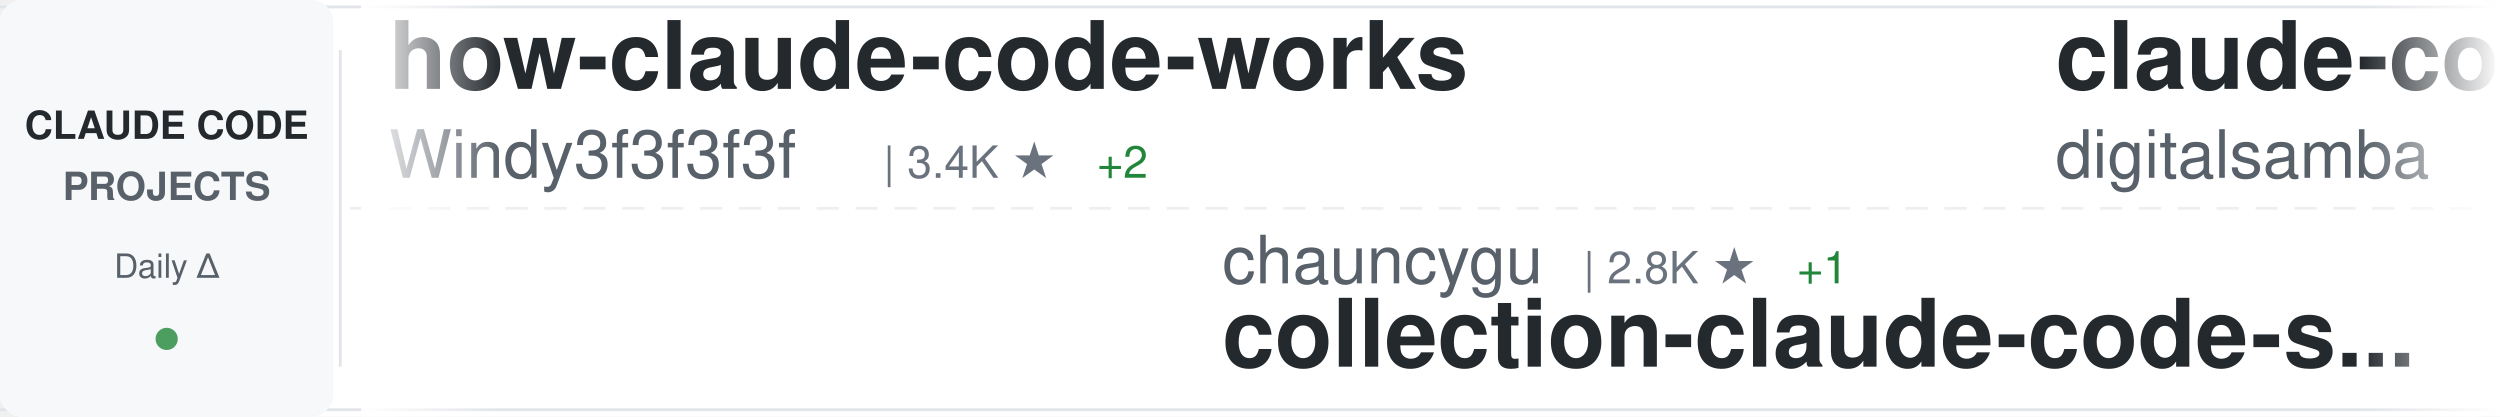
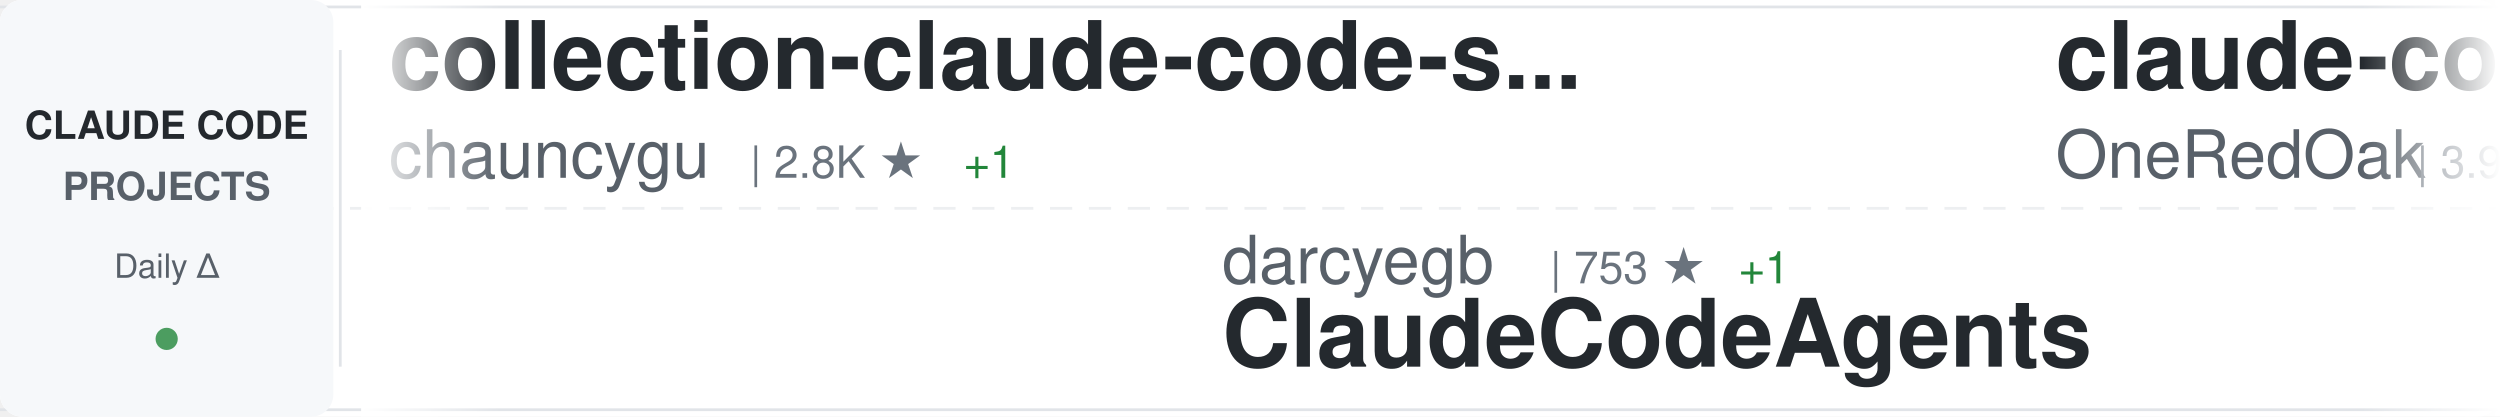
<svg xmlns="http://www.w3.org/2000/svg" width="900" height="150">
  <defs>
    <linearGradient id="awesomeLeftFade" x1="0%" y1="0%" x2="100%" y2="0%">
      <stop offset="0%" style="stop-color:#ffffff;stop-opacity:1" />
      <stop offset="100%" style="stop-color:#ffffff;stop-opacity:0" />
    </linearGradient>
    <linearGradient id="awesomeRightFade" x1="0%" y1="0%" x2="100%" y2="0%">
      <stop offset="0%" style="stop-color:#ffffff;stop-opacity:0" />
      <stop offset="100%" style="stop-color:#ffffff;stop-opacity:1" />
    </linearGradient>
  </defs>
  <rect width="900" height="150" fill="#ffffff" rx="8" />
  <rect x="0" y="2" width="900" height="1" fill="#e1e4e8" />
  <rect x="0" y="147" width="900" height="1" fill="#e1e4e8" />
  <line x1="0" y1="75" x2="900" y2="75" stroke="#e1e4e8" stroke-width="1" stroke-dasharray="8 6" opacity="0.6" />
  <rect x="0" y="0" width="120" height="150" fill="#f6f8fa" rx="8" />
  <text x="60" y="50" font-family="-apple-system, BlinkMacSystemFont, 'Segoe UI', Helvetica, Arial, sans-serif" font-size="14" font-weight="600" fill="#24292e" text-anchor="middle">CLAUDE CODE</text>
  <text x="60" y="72" font-family="-apple-system, BlinkMacSystemFont, 'Segoe UI', Helvetica, Arial, sans-serif" font-size="14" font-weight="600" fill="#586069" text-anchor="middle">PROJECTS</text>
  <text x="60" y="100" font-family="-apple-system, BlinkMacSystemFont, 'Segoe UI', Helvetica, Arial, sans-serif" font-size="12" font-weight="500" fill="#586069" text-anchor="middle">Daily Δ</text>
  <circle cx="60" cy="122" r="4" fill="#22863a" opacity="0.8" />
  <rect x="122" y="18" width="1" height="114" fill="#e1e4e8" />
  <clipPath id="awesomeTickerClip">
    <rect x="130" y="0" width="770" height="150" />
  </clipPath>
  <g clip-path="url(#awesomeTickerClip)">
    <g id="awesomeTickerItems">
      <animateTransform attributeName="transform" attributeType="XML" type="translate" from="0 0" to="-3000 0" dur="54s" repeatCount="indefinite" />
      <g transform="translate(0, 0)">
-         <text x="140" y="32" font-family="-apple-system, BlinkMacSystemFont, 'Segoe UI', Helvetica, Arial, sans-serif" font-size="34" font-weight="600" fill="#24292e">how-claude-code-works</text>
-         <text x="140" y="64" font-family="-apple-system, BlinkMacSystemFont, 'Segoe UI', Helvetica, Arial, sans-serif" font-size="24" font-weight="400" fill="#586069">Windy3f3f3f3f</text>
-         <text x="318" y="64" font-family="-apple-system, BlinkMacSystemFont, 'Segoe UI', Helvetica, Arial, sans-serif" font-size="16" font-weight="500" fill="#6a737d">| 3.4K ★</text>
-         <text x="395" y="64" font-family="-apple-system, BlinkMacSystemFont, 'Segoe UI', Helvetica, Arial, sans-serif" font-size="16" font-weight="500" fill="#22863a"> +2</text>
+         <text x="140" y="32" font-family="-apple-system, BlinkMacSystemFont, 'Segoe UI', Helvetica, Arial, sans-serif" font-size="34" font-weight="600" fill="#24292e">collection-claude-code-s...</text>
+         <text x="140" y="64" font-family="-apple-system, BlinkMacSystemFont, 'Segoe UI', Helvetica, Arial, sans-serif" font-size="24" font-weight="400" fill="#586069">chauncygu</text>
+         <text x="270" y="64" font-family="-apple-system, BlinkMacSystemFont, 'Segoe UI', Helvetica, Arial, sans-serif" font-size="16" font-weight="500" fill="#6a737d">| 2.8K ★</text>
+         <text x="347" y="64" font-family="-apple-system, BlinkMacSystemFont, 'Segoe UI', Helvetica, Arial, sans-serif" font-size="16" font-weight="500" fill="#22863a"> +1</text>
      </g>
      <g transform="translate(300, 0)">
-         <text x="140" y="102" font-family="-apple-system, BlinkMacSystemFont, 'Segoe UI', Helvetica, Arial, sans-serif" font-size="24" font-weight="400" fill="#586069">chauncygu</text>
-         <text x="270" y="102" font-family="-apple-system, BlinkMacSystemFont, 'Segoe UI', Helvetica, Arial, sans-serif" font-size="16" font-weight="500" fill="#6a737d">| 2.8K ★</text>
-         <text x="347" y="102" font-family="-apple-system, BlinkMacSystemFont, 'Segoe UI', Helvetica, Arial, sans-serif" font-size="16" font-weight="500" fill="#22863a"> +1</text>
-         <text x="140" y="132" font-family="-apple-system, BlinkMacSystemFont, 'Segoe UI', Helvetica, Arial, sans-serif" font-size="34" font-weight="600" fill="#24292e">collection-claude-code-s...</text>
+         <text x="140" y="102" font-family="-apple-system, BlinkMacSystemFont, 'Segoe UI', Helvetica, Arial, sans-serif" font-size="24" font-weight="400" fill="#586069">darcyegb</text>
+         <text x="258" y="102" font-family="-apple-system, BlinkMacSystemFont, 'Segoe UI', Helvetica, Arial, sans-serif" font-size="16" font-weight="500" fill="#6a737d">| 753 ★</text>
+         <text x="326" y="102" font-family="-apple-system, BlinkMacSystemFont, 'Segoe UI', Helvetica, Arial, sans-serif" font-size="16" font-weight="500" fill="#22863a"> +1</text>
+         <text x="140" y="132" font-family="-apple-system, BlinkMacSystemFont, 'Segoe UI', Helvetica, Arial, sans-serif" font-size="34" font-weight="600" fill="#24292e">ClaudeCodeAgents</text>
      </g>
      <g transform="translate(600, 0)">
-         <text x="140" y="32" font-family="-apple-system, BlinkMacSystemFont, 'Segoe UI', Helvetica, Arial, sans-serif" font-size="34" font-weight="600" fill="#24292e">claude-code-video-toolki...</text>
-         <text x="140" y="64" font-family="-apple-system, BlinkMacSystemFont, 'Segoe UI', Helvetica, Arial, sans-serif" font-size="24" font-weight="400" fill="#586069">digitalsamba</text>
-         <text x="306" y="64" font-family="-apple-system, BlinkMacSystemFont, 'Segoe UI', Helvetica, Arial, sans-serif" font-size="16" font-weight="500" fill="#6a737d">| 1.9K ★</text>
+         <text x="140" y="32" font-family="-apple-system, BlinkMacSystemFont, 'Segoe UI', Helvetica, Arial, sans-serif" font-size="34" font-weight="600" fill="#24292e">claude-code-workflows</text>
+         <text x="140" y="64" font-family="-apple-system, BlinkMacSystemFont, 'Segoe UI', Helvetica, Arial, sans-serif" font-size="24" font-weight="400" fill="#586069">OneRedOak</text>
+         <text x="270" y="64" font-family="-apple-system, BlinkMacSystemFont, 'Segoe UI', Helvetica, Arial, sans-serif" font-size="16" font-weight="500" fill="#6a737d">| 3.9K ★</text>
      </g>
      <g transform="translate(900, 0)">
-         <text x="140" y="102" font-family="-apple-system, BlinkMacSystemFont, 'Segoe UI', Helvetica, Arial, sans-serif" font-size="24" font-weight="400" fill="#586069">OneRedOak</text>
-         <text x="270" y="102" font-family="-apple-system, BlinkMacSystemFont, 'Segoe UI', Helvetica, Arial, sans-serif" font-size="16" font-weight="500" fill="#6a737d">| 3.9K ★</text>
-         <text x="140" y="132" font-family="-apple-system, BlinkMacSystemFont, 'Segoe UI', Helvetica, Arial, sans-serif" font-size="34" font-weight="600" fill="#24292e">claude-code-workflows</text>
+         <text x="140" y="102" font-family="-apple-system, BlinkMacSystemFont, 'Segoe UI', Helvetica, Arial, sans-serif" font-size="24" font-weight="400" fill="#586069">tanbiralam</text>
+         <text x="282" y="102" font-family="-apple-system, BlinkMacSystemFont, 'Segoe UI', Helvetica, Arial, sans-serif" font-size="16" font-weight="500" fill="#6a737d">| 2.1K ★</text>
+         <text x="140" y="132" font-family="-apple-system, BlinkMacSystemFont, 'Segoe UI', Helvetica, Arial, sans-serif" font-size="34" font-weight="600" fill="#24292e">claude-code</text>
      </g>
      <g transform="translate(1200, 0)">
-         <text x="140" y="32" font-family="-apple-system, BlinkMacSystemFont, 'Segoe UI', Helvetica, Arial, sans-serif" font-size="34" font-weight="600" fill="#24292e">claude-code-prompts</text>
-         <text x="140" y="64" font-family="-apple-system, BlinkMacSystemFont, 'Segoe UI', Helvetica, Arial, sans-serif" font-size="24" font-weight="400" fill="#586069">repowise-dev</text>
-         <text x="306" y="64" font-family="-apple-system, BlinkMacSystemFont, 'Segoe UI', Helvetica, Arial, sans-serif" font-size="16" font-weight="500" fill="#6a737d">| 1.2K ★</text>
+         <text x="140" y="32" font-family="-apple-system, BlinkMacSystemFont, 'Segoe UI', Helvetica, Arial, sans-serif" font-size="34" font-weight="600" fill="#24292e">claude-code-local</text>
+         <text x="140" y="64" font-family="-apple-system, BlinkMacSystemFont, 'Segoe UI', Helvetica, Arial, sans-serif" font-size="24" font-weight="400" fill="#586069">nicedreamzapp</text>
+         <text x="318" y="64" font-family="-apple-system, BlinkMacSystemFont, 'Segoe UI', Helvetica, Arial, sans-serif" font-size="16" font-weight="500" fill="#6a737d">| 3.0K ★</text>
      </g>
      <g transform="translate(1500, 0)">
-         <text x="140" y="102" font-family="-apple-system, BlinkMacSystemFont, 'Segoe UI', Helvetica, Arial, sans-serif" font-size="24" font-weight="400" fill="#586069">T-Lab-CUHKSZ</text>
-         <text x="306" y="102" font-family="-apple-system, BlinkMacSystemFont, 'Segoe UI', Helvetica, Arial, sans-serif" font-size="16" font-weight="500" fill="#6a737d">| 327 ★</text>
+         <text x="140" y="102" font-family="-apple-system, BlinkMacSystemFont, 'Segoe UI', Helvetica, Arial, sans-serif" font-size="24" font-weight="400" fill="#586069">isboyjc</text>
+         <text x="246" y="102" font-family="-apple-system, BlinkMacSystemFont, 'Segoe UI', Helvetica, Arial, sans-serif" font-size="16" font-weight="500" fill="#6a737d">| 161 ★</text>
        <text x="140" y="132" font-family="-apple-system, BlinkMacSystemFont, 'Segoe UI', Helvetica, Arial, sans-serif" font-size="34" font-weight="600" fill="#24292e">claude-code</text>
      </g>
      <g transform="translate(1800, 0)">
-         <text x="140" y="32" font-family="-apple-system, BlinkMacSystemFont, 'Segoe UI', Helvetica, Arial, sans-serif" font-size="34" font-weight="600" fill="#24292e">pi-vs-claude-code</text>
-         <text x="140" y="64" font-family="-apple-system, BlinkMacSystemFont, 'Segoe UI', Helvetica, Arial, sans-serif" font-size="24" font-weight="400" fill="#586069">disler</text>
-         <text x="234" y="64" font-family="-apple-system, BlinkMacSystemFont, 'Segoe UI', Helvetica, Arial, sans-serif" font-size="16" font-weight="500" fill="#6a737d">| 1.6K ★</text>
+         <text x="140" y="32" font-family="-apple-system, BlinkMacSystemFont, 'Segoe UI', Helvetica, Arial, sans-serif" font-size="34" font-weight="600" fill="#24292e">claude-code-tips</text>
+         <text x="140" y="64" font-family="-apple-system, BlinkMacSystemFont, 'Segoe UI', Helvetica, Arial, sans-serif" font-size="24" font-weight="400" fill="#586069">ykdojo</text>
+         <text x="234" y="64" font-family="-apple-system, BlinkMacSystemFont, 'Segoe UI', Helvetica, Arial, sans-serif" font-size="16" font-weight="500" fill="#6a737d">| 9.5K ★</text>
+         <text x="311" y="64" font-family="-apple-system, BlinkMacSystemFont, 'Segoe UI', Helvetica, Arial, sans-serif" font-size="16" font-weight="500" fill="#22863a"> +2</text>
      </g>
      <g transform="translate(2100, 0)">
-         <text x="140" y="102" font-family="-apple-system, BlinkMacSystemFont, 'Segoe UI', Helvetica, Arial, sans-serif" font-size="24" font-weight="400" fill="#586069">AICoderTudou</text>
-         <text x="306" y="102" font-family="-apple-system, BlinkMacSystemFont, 'Segoe UI', Helvetica, Arial, sans-serif" font-size="16" font-weight="500" fill="#6a737d">| 497 ★</text>
-         <text x="140" y="132" font-family="-apple-system, BlinkMacSystemFont, 'Segoe UI', Helvetica, Arial, sans-serif" font-size="34" font-weight="600" fill="#24292e">claude-code-tudou</text>
+         <text x="140" y="102" font-family="-apple-system, BlinkMacSystemFont, 'Segoe UI', Helvetica, Arial, sans-serif" font-size="24" font-weight="400" fill="#586069">disler</text>
+         <text x="234" y="102" font-family="-apple-system, BlinkMacSystemFont, 'Segoe UI', Helvetica, Arial, sans-serif" font-size="16" font-weight="500" fill="#6a737d">| 3.9K ★</text>
+         <text x="140" y="132" font-family="-apple-system, BlinkMacSystemFont, 'Segoe UI', Helvetica, Arial, sans-serif" font-size="34" font-weight="600" fill="#24292e">claude-code-hooks-master...</text>
      </g>
      <g transform="translate(2400, 0)">
-         <text x="140" y="32" font-family="-apple-system, BlinkMacSystemFont, 'Segoe UI', Helvetica, Arial, sans-serif" font-size="34" font-weight="600" fill="#24292e">claude-code-system-promp...</text>
-         <text x="140" y="64" font-family="-apple-system, BlinkMacSystemFont, 'Segoe UI', Helvetica, Arial, sans-serif" font-size="24" font-weight="400" fill="#586069">Piebald-AI</text>
-         <text x="282" y="64" font-family="-apple-system, BlinkMacSystemFont, 'Segoe UI', Helvetica, Arial, sans-serif" font-size="16" font-weight="500" fill="#6a737d">| 12.1K ★</text>
-         <text x="368" y="64" font-family="-apple-system, BlinkMacSystemFont, 'Segoe UI', Helvetica, Arial, sans-serif" font-size="16" font-weight="500" fill="#22863a"> +3</text>
+         <text x="140" y="32" font-family="-apple-system, BlinkMacSystemFont, 'Segoe UI', Helvetica, Arial, sans-serif" font-size="34" font-weight="600" fill="#24292e">andrej-karpathy-skills</text>
+         <text x="140" y="64" font-family="-apple-system, BlinkMacSystemFont, 'Segoe UI', Helvetica, Arial, sans-serif" font-size="24" font-weight="400" fill="#586069">multica-ai</text>
+         <text x="282" y="64" font-family="-apple-system, BlinkMacSystemFont, 'Segoe UI', Helvetica, Arial, sans-serif" font-size="16" font-weight="500" fill="#6a737d">| 198.8K ★</text>
+         <text x="377" y="64" font-family="-apple-system, BlinkMacSystemFont, 'Segoe UI', Helvetica, Arial, sans-serif" font-size="16" font-weight="500" fill="#22863a"> +80</text>
      </g>
      <g transform="translate(2700, 0)">
-         <text x="140" y="102" font-family="-apple-system, BlinkMacSystemFont, 'Segoe UI', Helvetica, Arial, sans-serif" font-size="24" font-weight="400" fill="#586069">anthropics</text>
-         <text x="282" y="102" font-family="-apple-system, BlinkMacSystemFont, 'Segoe UI', Helvetica, Arial, sans-serif" font-size="16" font-weight="500" fill="#6a737d">| 140.0K ★</text>
-         <text x="377" y="102" font-family="-apple-system, BlinkMacSystemFont, 'Segoe UI', Helvetica, Arial, sans-serif" font-size="16" font-weight="500" fill="#22863a"> +35</text>
-         <text x="140" y="132" font-family="-apple-system, BlinkMacSystemFont, 'Segoe UI', Helvetica, Arial, sans-serif" font-size="34" font-weight="600" fill="#24292e">claude-code</text>
+         <text x="140" y="102" font-family="-apple-system, BlinkMacSystemFont, 'Segoe UI', Helvetica, Arial, sans-serif" font-size="24" font-weight="400" fill="#586069">affaan-m</text>
+         <text x="258" y="102" font-family="-apple-system, BlinkMacSystemFont, 'Segoe UI', Helvetica, Arial, sans-serif" font-size="16" font-weight="500" fill="#6a737d">| 237.1K ★</text>
+         <text x="353" y="102" font-family="-apple-system, BlinkMacSystemFont, 'Segoe UI', Helvetica, Arial, sans-serif" font-size="16" font-weight="500" fill="#22863a"> +95</text>
+         <text x="140" y="132" font-family="-apple-system, BlinkMacSystemFont, 'Segoe UI', Helvetica, Arial, sans-serif" font-size="34" font-weight="600" fill="#24292e">ECC</text>
      </g>
      <g transform="translate(3000, 0)">
-         <text x="140" y="32" font-family="-apple-system, BlinkMacSystemFont, 'Segoe UI', Helvetica, Arial, sans-serif" font-size="34" font-weight="600" fill="#24292e">how-claude-code-works</text>
-         <text x="140" y="64" font-family="-apple-system, BlinkMacSystemFont, 'Segoe UI', Helvetica, Arial, sans-serif" font-size="24" font-weight="400" fill="#586069">Windy3f3f3f3f</text>
-         <text x="318" y="64" font-family="-apple-system, BlinkMacSystemFont, 'Segoe UI', Helvetica, Arial, sans-serif" font-size="16" font-weight="500" fill="#6a737d">| 3.4K ★</text>
-         <text x="395" y="64" font-family="-apple-system, BlinkMacSystemFont, 'Segoe UI', Helvetica, Arial, sans-serif" font-size="16" font-weight="500" fill="#22863a"> +2</text>
+         <text x="140" y="32" font-family="-apple-system, BlinkMacSystemFont, 'Segoe UI', Helvetica, Arial, sans-serif" font-size="34" font-weight="600" fill="#24292e">collection-claude-code-s...</text>
+         <text x="140" y="64" font-family="-apple-system, BlinkMacSystemFont, 'Segoe UI', Helvetica, Arial, sans-serif" font-size="24" font-weight="400" fill="#586069">chauncygu</text>
+         <text x="270" y="64" font-family="-apple-system, BlinkMacSystemFont, 'Segoe UI', Helvetica, Arial, sans-serif" font-size="16" font-weight="500" fill="#6a737d">| 2.8K ★</text>
+         <text x="347" y="64" font-family="-apple-system, BlinkMacSystemFont, 'Segoe UI', Helvetica, Arial, sans-serif" font-size="16" font-weight="500" fill="#22863a"> +1</text>
      </g>
      <g transform="translate(3300, 0)">
-         <text x="140" y="102" font-family="-apple-system, BlinkMacSystemFont, 'Segoe UI', Helvetica, Arial, sans-serif" font-size="24" font-weight="400" fill="#586069">chauncygu</text>
-         <text x="270" y="102" font-family="-apple-system, BlinkMacSystemFont, 'Segoe UI', Helvetica, Arial, sans-serif" font-size="16" font-weight="500" fill="#6a737d">| 2.8K ★</text>
-         <text x="347" y="102" font-family="-apple-system, BlinkMacSystemFont, 'Segoe UI', Helvetica, Arial, sans-serif" font-size="16" font-weight="500" fill="#22863a"> +1</text>
-         <text x="140" y="132" font-family="-apple-system, BlinkMacSystemFont, 'Segoe UI', Helvetica, Arial, sans-serif" font-size="34" font-weight="600" fill="#24292e">collection-claude-code-s...</text>
+         <text x="140" y="102" font-family="-apple-system, BlinkMacSystemFont, 'Segoe UI', Helvetica, Arial, sans-serif" font-size="24" font-weight="400" fill="#586069">darcyegb</text>
+         <text x="258" y="102" font-family="-apple-system, BlinkMacSystemFont, 'Segoe UI', Helvetica, Arial, sans-serif" font-size="16" font-weight="500" fill="#6a737d">| 753 ★</text>
+         <text x="326" y="102" font-family="-apple-system, BlinkMacSystemFont, 'Segoe UI', Helvetica, Arial, sans-serif" font-size="16" font-weight="500" fill="#22863a"> +1</text>
+         <text x="140" y="132" font-family="-apple-system, BlinkMacSystemFont, 'Segoe UI', Helvetica, Arial, sans-serif" font-size="34" font-weight="600" fill="#24292e">ClaudeCodeAgents</text>
      </g>
      <g transform="translate(3600, 0)">
-         <text x="140" y="32" font-family="-apple-system, BlinkMacSystemFont, 'Segoe UI', Helvetica, Arial, sans-serif" font-size="34" font-weight="600" fill="#24292e">claude-code-video-toolki...</text>
-         <text x="140" y="64" font-family="-apple-system, BlinkMacSystemFont, 'Segoe UI', Helvetica, Arial, sans-serif" font-size="24" font-weight="400" fill="#586069">digitalsamba</text>
-         <text x="306" y="64" font-family="-apple-system, BlinkMacSystemFont, 'Segoe UI', Helvetica, Arial, sans-serif" font-size="16" font-weight="500" fill="#6a737d">| 1.9K ★</text>
+         <text x="140" y="32" font-family="-apple-system, BlinkMacSystemFont, 'Segoe UI', Helvetica, Arial, sans-serif" font-size="34" font-weight="600" fill="#24292e">claude-code-workflows</text>
+         <text x="140" y="64" font-family="-apple-system, BlinkMacSystemFont, 'Segoe UI', Helvetica, Arial, sans-serif" font-size="24" font-weight="400" fill="#586069">OneRedOak</text>
+         <text x="270" y="64" font-family="-apple-system, BlinkMacSystemFont, 'Segoe UI', Helvetica, Arial, sans-serif" font-size="16" font-weight="500" fill="#6a737d">| 3.9K ★</text>
      </g>
      <g transform="translate(3900, 0)">
-         <text x="140" y="102" font-family="-apple-system, BlinkMacSystemFont, 'Segoe UI', Helvetica, Arial, sans-serif" font-size="24" font-weight="400" fill="#586069">OneRedOak</text>
-         <text x="270" y="102" font-family="-apple-system, BlinkMacSystemFont, 'Segoe UI', Helvetica, Arial, sans-serif" font-size="16" font-weight="500" fill="#6a737d">| 3.9K ★</text>
-         <text x="140" y="132" font-family="-apple-system, BlinkMacSystemFont, 'Segoe UI', Helvetica, Arial, sans-serif" font-size="34" font-weight="600" fill="#24292e">claude-code-workflows</text>
+         <text x="140" y="102" font-family="-apple-system, BlinkMacSystemFont, 'Segoe UI', Helvetica, Arial, sans-serif" font-size="24" font-weight="400" fill="#586069">tanbiralam</text>
+         <text x="282" y="102" font-family="-apple-system, BlinkMacSystemFont, 'Segoe UI', Helvetica, Arial, sans-serif" font-size="16" font-weight="500" fill="#6a737d">| 2.1K ★</text>
+         <text x="140" y="132" font-family="-apple-system, BlinkMacSystemFont, 'Segoe UI', Helvetica, Arial, sans-serif" font-size="34" font-weight="600" fill="#24292e">claude-code</text>
      </g>
    </g>
  </g>
  <rect x="130" y="0" width="50" height="150" fill="url(#awesomeLeftFade)" />
  <rect x="850" y="0" width="50" height="150" fill="url(#awesomeRightFade)" />
</svg>
